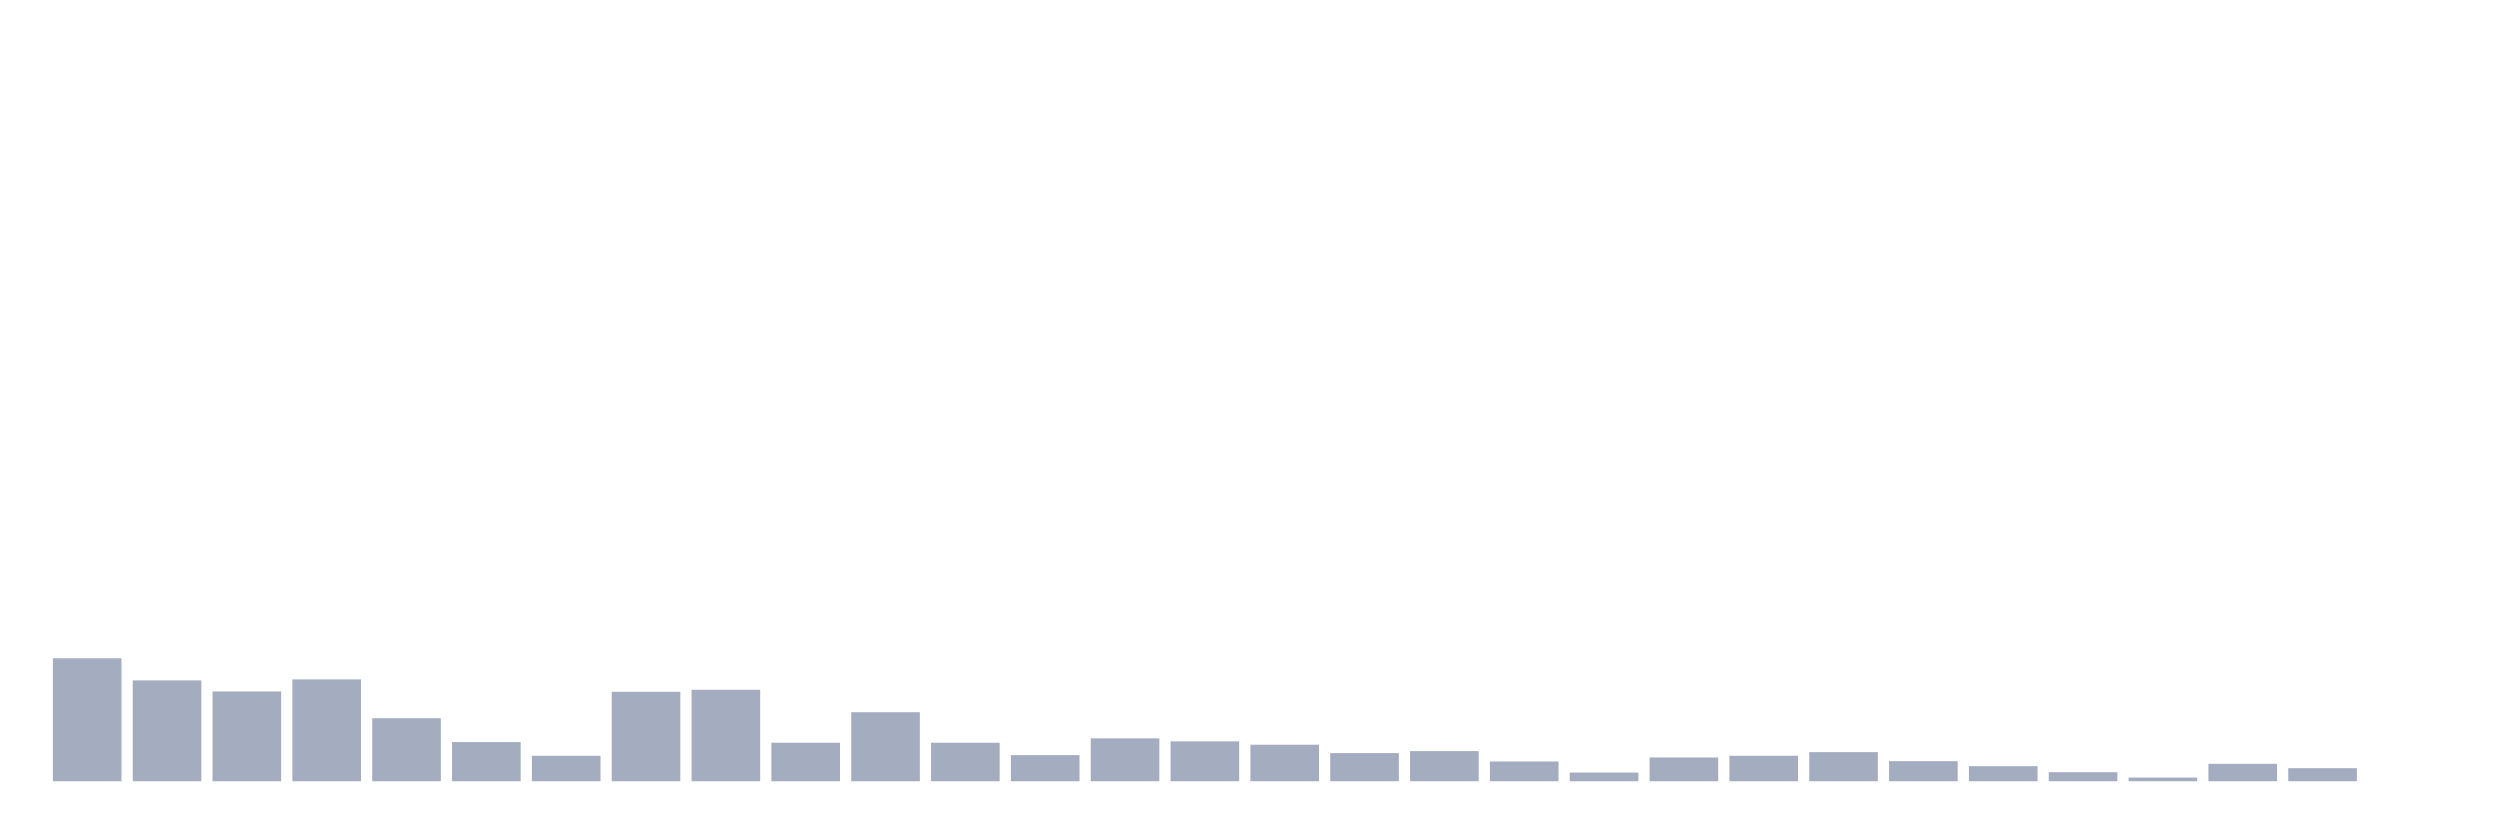
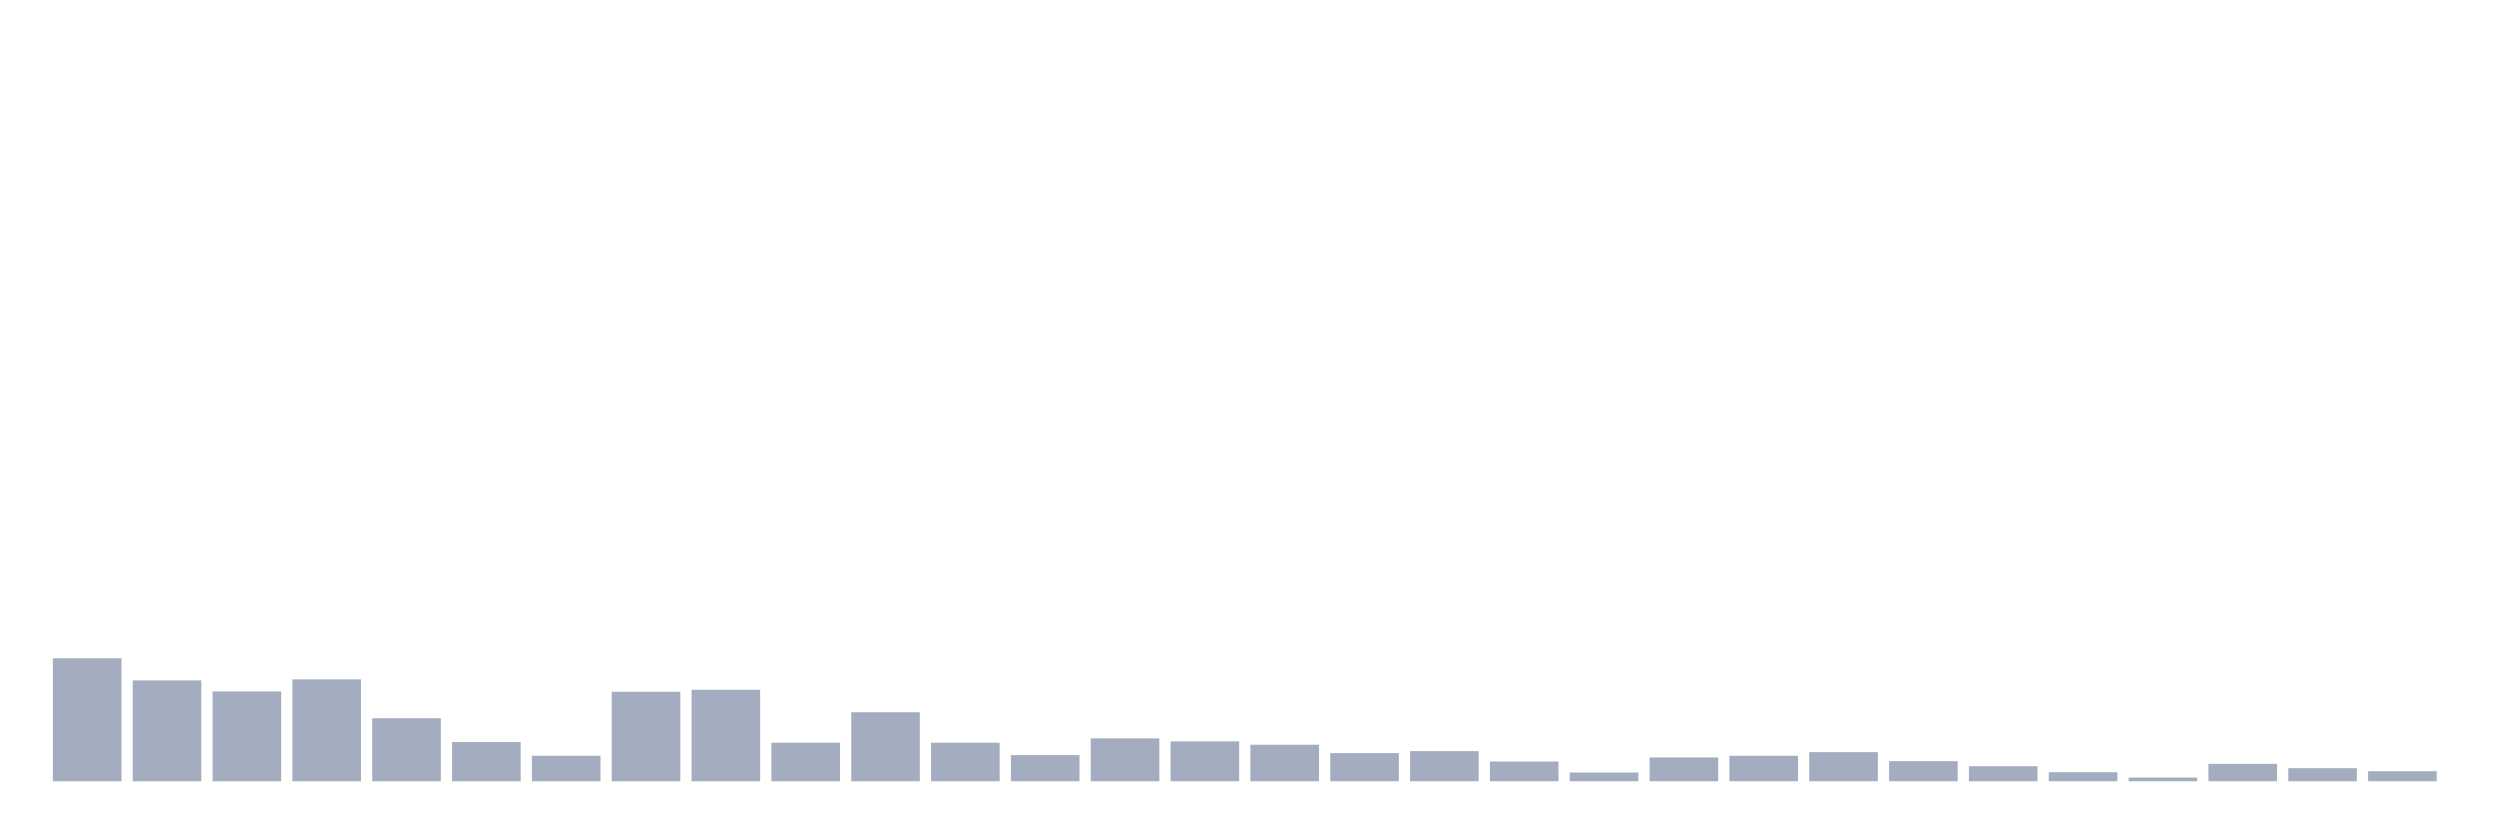
<svg xmlns="http://www.w3.org/2000/svg" viewBox="0 0 480 160">
  <g transform="translate(10,10)">
    <rect class="bar" x="0.153" width="13.175" y="116.388" height="23.612" fill="rgb(164,173,192)" />
    <rect class="bar" x="15.482" width="13.175" y="120.634" height="19.366" fill="rgb(164,173,192)" />
    <rect class="bar" x="30.81" width="13.175" y="122.757" height="17.243" fill="rgb(164,173,192)" />
    <rect class="bar" x="46.138" width="13.175" y="120.441" height="19.559" fill="rgb(164,173,192)" />
    <rect class="bar" x="61.466" width="13.175" y="127.904" height="12.096" fill="rgb(164,173,192)" />
    <rect class="bar" x="76.794" width="13.175" y="132.472" height="7.528" fill="rgb(164,173,192)" />
    <rect class="bar" x="92.123" width="13.175" y="135.11" height="4.89" fill="rgb(164,173,192)" />
    <rect class="bar" x="107.451" width="13.175" y="122.822" height="17.178" fill="rgb(164,173,192)" />
    <rect class="bar" x="122.779" width="13.175" y="122.436" height="17.564" fill="rgb(164,173,192)" />
    <rect class="bar" x="138.107" width="13.175" y="132.601" height="7.399" fill="rgb(164,173,192)" />
    <rect class="bar" x="153.436" width="13.175" y="126.746" height="13.254" fill="rgb(164,173,192)" />
    <rect class="bar" x="168.764" width="13.175" y="132.601" height="7.399" fill="rgb(164,173,192)" />
    <rect class="bar" x="184.092" width="13.175" y="134.982" height="5.018" fill="rgb(164,173,192)" />
    <rect class="bar" x="199.42" width="13.175" y="131.765" height="8.235" fill="rgb(164,173,192)" />
    <rect class="bar" x="214.748" width="13.175" y="132.344" height="7.656" fill="rgb(164,173,192)" />
    <rect class="bar" x="230.077" width="13.175" y="132.987" height="7.013" fill="rgb(164,173,192)" />
    <rect class="bar" x="245.405" width="13.175" y="134.596" height="5.404" fill="rgb(164,173,192)" />
    <rect class="bar" x="260.733" width="13.175" y="134.21" height="5.79" fill="rgb(164,173,192)" />
    <rect class="bar" x="276.061" width="13.175" y="136.204" height="3.796" fill="rgb(164,173,192)" />
    <rect class="bar" x="291.39" width="13.175" y="138.327" height="1.673" fill="rgb(164,173,192)" />
    <rect class="bar" x="306.718" width="13.175" y="135.432" height="4.568" fill="rgb(164,173,192)" />
    <rect class="bar" x="322.046" width="13.175" y="135.11" height="4.89" fill="rgb(164,173,192)" />
    <rect class="bar" x="337.374" width="13.175" y="134.403" height="5.597" fill="rgb(164,173,192)" />
    <rect class="bar" x="352.702" width="13.175" y="136.14" height="3.86" fill="rgb(164,173,192)" />
    <rect class="bar" x="368.031" width="13.175" y="137.105" height="2.895" fill="rgb(164,173,192)" />
    <rect class="bar" x="383.359" width="13.175" y="138.263" height="1.737" fill="rgb(164,173,192)" />
    <rect class="bar" x="398.687" width="13.175" y="139.292" height="0.708" fill="rgb(164,173,192)" />
    <rect class="bar" x="414.015" width="13.175" y="136.654" height="3.346" fill="rgb(164,173,192)" />
    <rect class="bar" x="429.344" width="13.175" y="137.491" height="2.509" fill="rgb(164,173,192)" />
-     <rect class="bar" x="444.672" width="13.175" y="140" height="0" fill="rgb(164,173,192)" />
+     <rect class="bar" x="444.672" width="13.175" y="138.07" height="1.93" fill="rgb(164,173,192)" />
  </g>
</svg>
